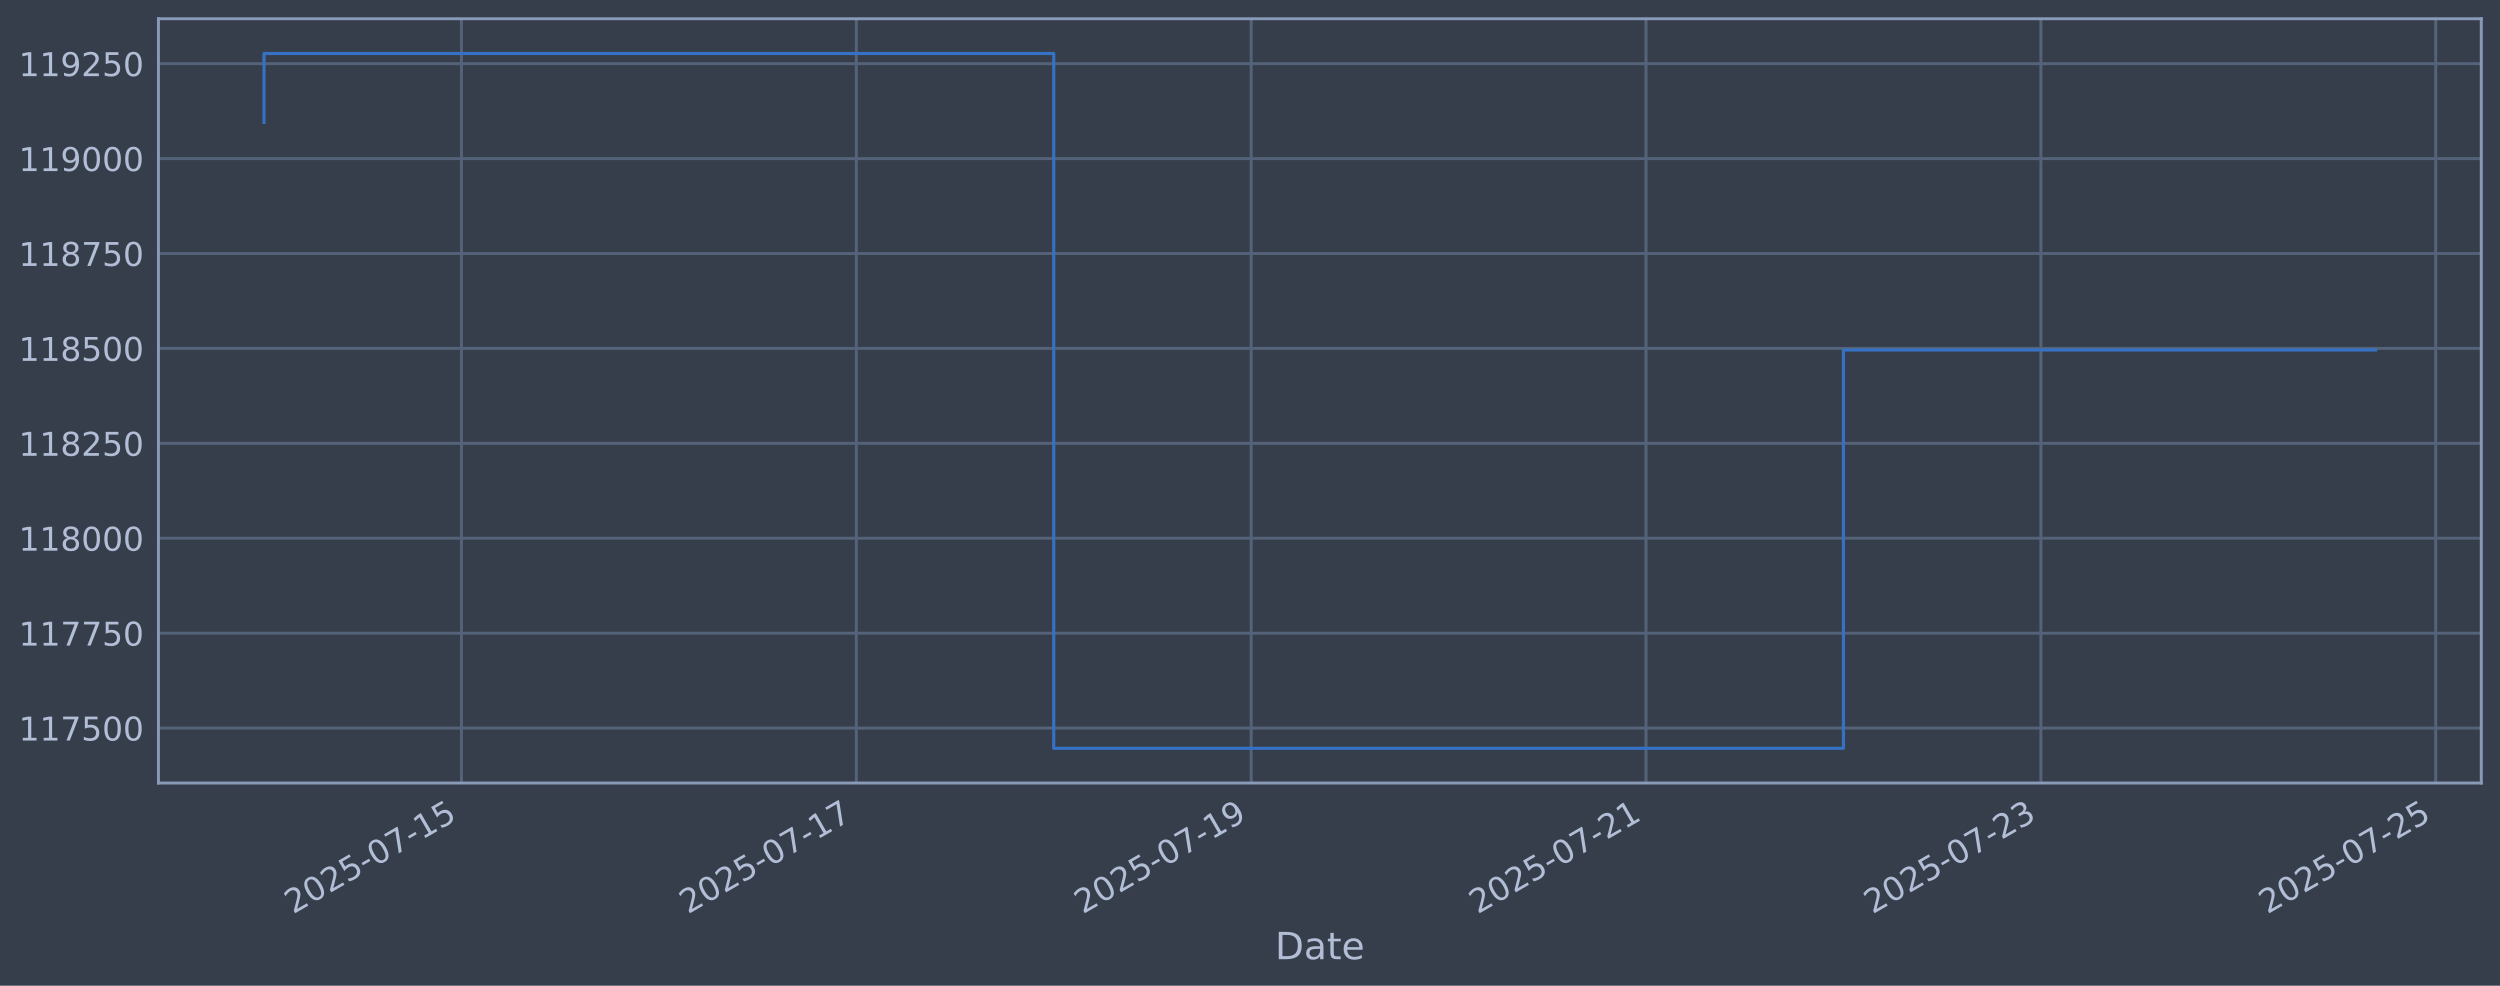
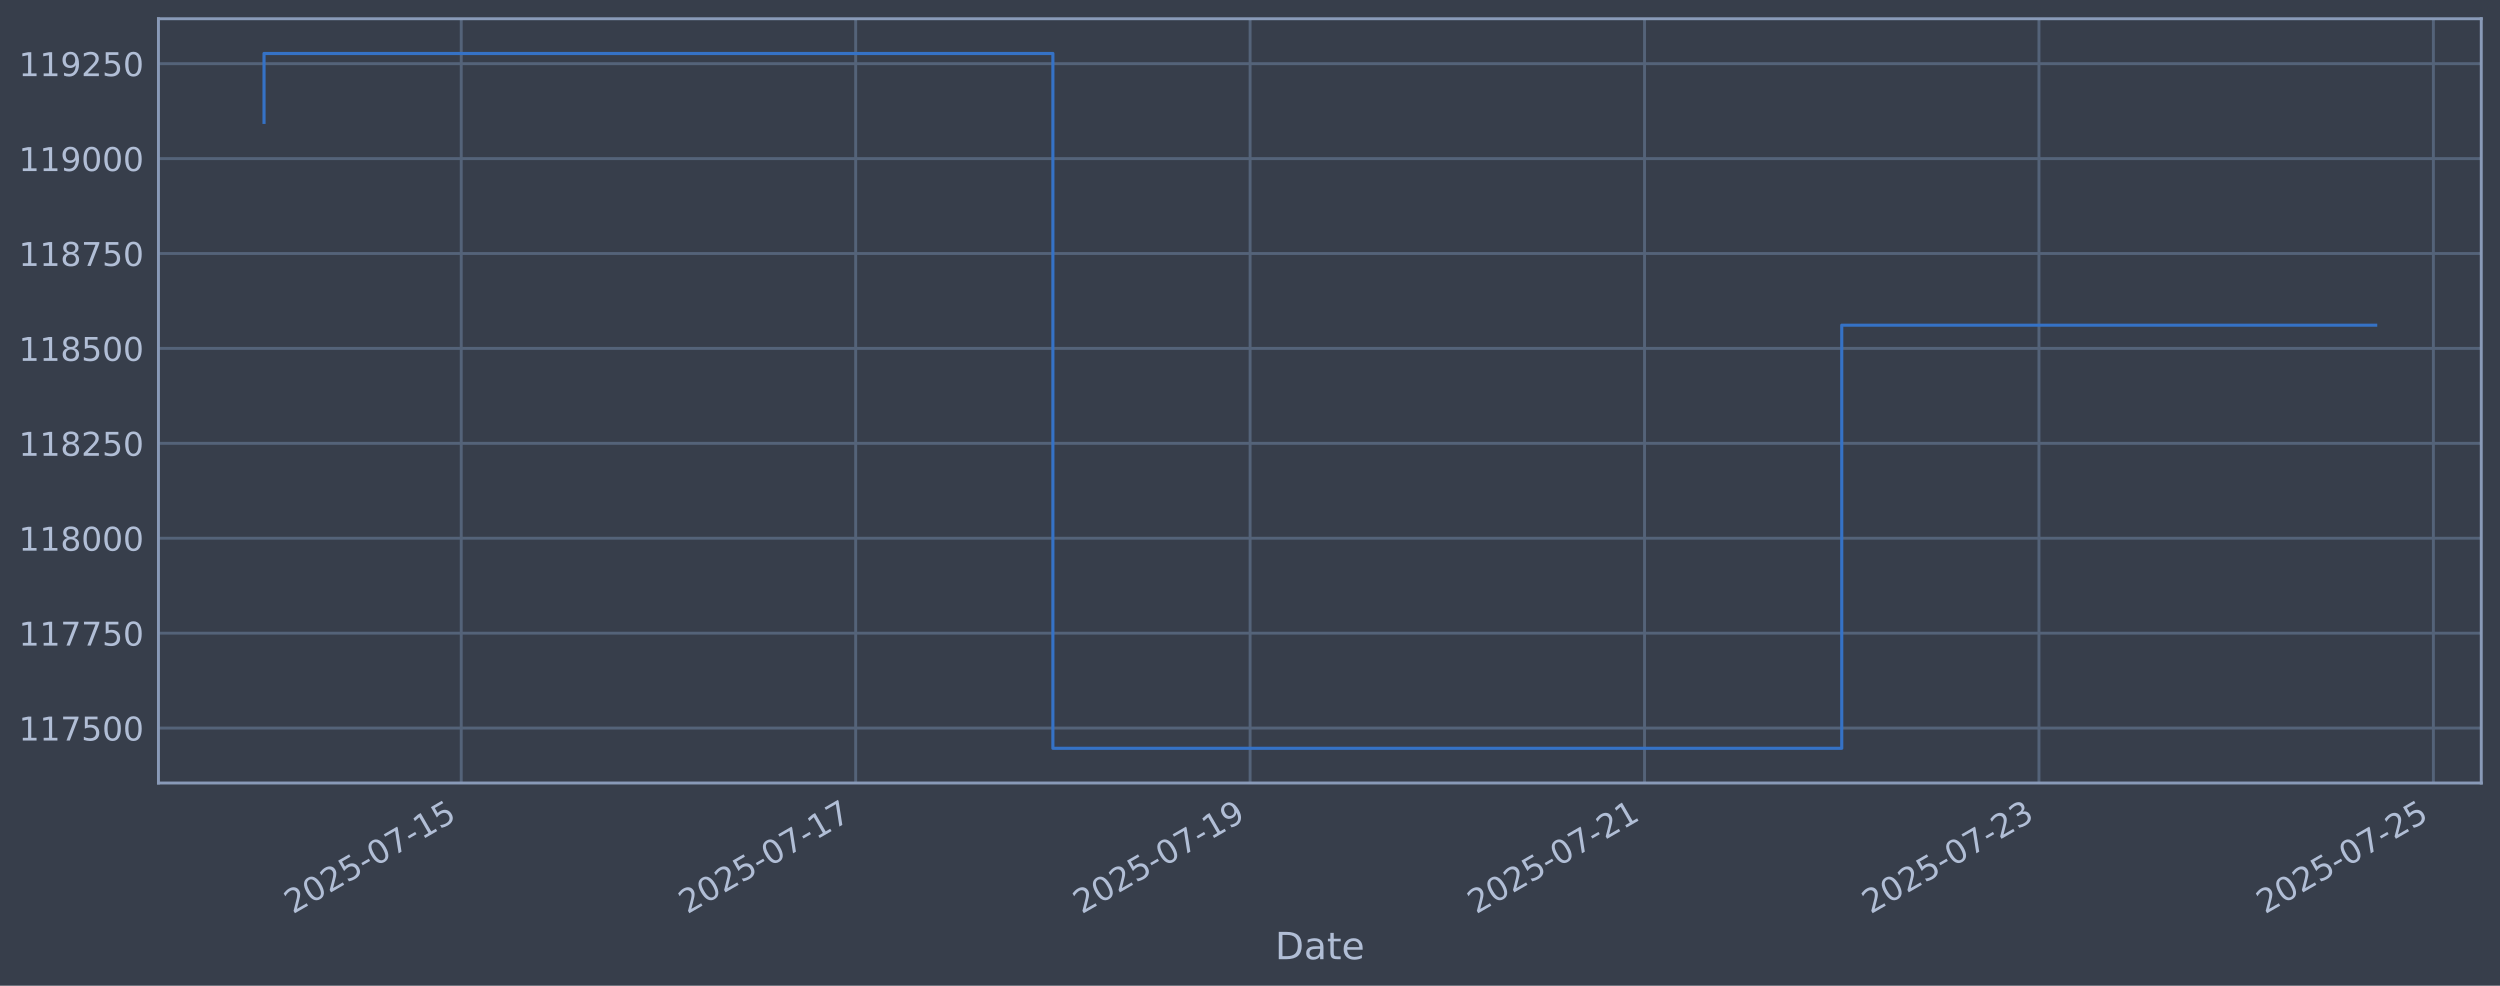
<svg xmlns="http://www.w3.org/2000/svg" xmlns:xlink="http://www.w3.org/1999/xlink" width="960.9pt" height="378.87pt" viewBox="0 0 960.9 378.87" version="1.1">
  <defs>
    <style type="text/css">*{stroke-linejoin: round; stroke-linecap: butt}</style>
  </defs>
  <g id="figure_1">
    <g id="patch_1">
      <path d="M 0 378.87  L 960.9 378.87  L 960.9 0  L 0 0  z " style="fill: #373e4b" />
    </g>
    <g id="axes_1">
      <g id="patch_2">
        <path d="M 60.901 300.96  L 953.701 300.96  L 953.701 7.2  L 60.901 7.2  z " style="fill: #373e4b" />
      </g>
      <g id="matplotlib.axis_1">
        <g id="xtick_1">
          <g id="line2d_1">
-             <path d="M 177.365 300.96  L 177.365 7.2  " clip-path="url(#pb565dfeabb)" style="fill: none; stroke: #546379; stroke-width: 1.12; stroke-linecap: square" />
+             <path d="M 177.284 300.96  L 177.284 7.2  " clip-path="url(#p48a4c699f7)" style="fill: none; stroke: #546379; stroke-width: 1.12; stroke-linecap: square" />
          </g>
          <g id="line2d_2" />
          <g id="text_1">
-             <g style="fill: #b1bed6" transform="translate(112.6398 351.4642) rotate(-30) scale(0.126 -0.126)">
+             <g style="fill: #b1bed6" transform="translate(112.5581 351.4642) rotate(-30) scale(0.126 -0.126)">
              <defs>
                <path id="DejaVuSans-32" d="M 1228 531  L 3431 531  L 3431 0  L 469 0  L 469 531  Q 828 903 1448 1529  Q 2069 2156 2228 2338  Q 2531 2678 2651 2914  Q 2772 3150 2772 3378  Q 2772 3750 2511 3984  Q 2250 4219 1831 4219  Q 1534 4219 1204 4116  Q 875 4013 500 3803  L 500 4441  Q 881 4594 1212 4672  Q 1544 4750 1819 4750  Q 2544 4750 2975 4387  Q 3406 4025 3406 3419  Q 3406 3131 3298 2873  Q 3191 2616 2906 2266  Q 2828 2175 2409 1742  Q 1991 1309 1228 531  z " transform="scale(0.015625)" />
                <path id="DejaVuSans-30" d="M 2034 4250  Q 1547 4250 1301 3770  Q 1056 3291 1056 2328  Q 1056 1369 1301 889  Q 1547 409 2034 409  Q 2525 409 2770 889  Q 3016 1369 3016 2328  Q 3016 3291 2770 3770  Q 2525 4250 2034 4250  z M 2034 4750  Q 2819 4750 3233 4129  Q 3647 3509 3647 2328  Q 3647 1150 3233 529  Q 2819 -91 2034 -91  Q 1250 -91 836 529  Q 422 1150 422 2328  Q 422 3509 836 4129  Q 1250 4750 2034 4750  z " transform="scale(0.015625)" />
                <path id="DejaVuSans-35" d="M 691 4666  L 3169 4666  L 3169 4134  L 1269 4134  L 1269 2991  Q 1406 3038 1543 3061  Q 1681 3084 1819 3084  Q 2600 3084 3056 2656  Q 3513 2228 3513 1497  Q 3513 744 3044 326  Q 2575 -91 1722 -91  Q 1428 -91 1123 -41  Q 819 9 494 109  L 494 744  Q 775 591 1075 516  Q 1375 441 1709 441  Q 2250 441 2565 725  Q 2881 1009 2881 1497  Q 2881 1984 2565 2268  Q 2250 2553 1709 2553  Q 1456 2553 1204 2497  Q 953 2441 691 2322  L 691 4666  z " transform="scale(0.015625)" />
                <path id="DejaVuSans-2d" d="M 313 2009  L 1997 2009  L 1997 1497  L 313 1497  L 313 2009  z " transform="scale(0.015625)" />
                <path id="DejaVuSans-37" d="M 525 4666  L 3525 4666  L 3525 4397  L 1831 0  L 1172 0  L 2766 4134  L 525 4134  L 525 4666  z " transform="scale(0.015625)" />
                <path id="DejaVuSans-31" d="M 794 531  L 1825 531  L 1825 4091  L 703 3866  L 703 4441  L 1819 4666  L 2450 4666  L 2450 531  L 3481 531  L 3481 0  L 794 0  L 794 531  z " transform="scale(0.015625)" />
              </defs>
              <use xlink:href="#DejaVuSans-32" />
              <use xlink:href="#DejaVuSans-30" transform="translate(63.62305 0)" />
              <use xlink:href="#DejaVuSans-32" transform="translate(127.2461 0)" />
              <use xlink:href="#DejaVuSans-35" transform="translate(190.8691 0)" />
              <use xlink:href="#DejaVuSans-2d" transform="translate(254.4922 0)" />
              <use xlink:href="#DejaVuSans-30" transform="translate(290.5762 0)" />
              <use xlink:href="#DejaVuSans-37" transform="translate(354.1992 0)" />
              <use xlink:href="#DejaVuSans-2d" transform="translate(417.8223 0)" />
              <use xlink:href="#DejaVuSans-31" transform="translate(453.9062 0)" />
              <use xlink:href="#DejaVuSans-35" transform="translate(517.5293 0)" />
            </g>
          </g>
        </g>
        <g id="xtick_2">
          <g id="line2d_3">
-             <path d="M 329.131 300.96  L 329.131 7.2  " clip-path="url(#pb565dfeabb)" style="fill: none; stroke: #546379; stroke-width: 1.12; stroke-linecap: square" />
+             <path d="M 328.886 300.96  L 328.886 7.2  " clip-path="url(#p48a4c699f7)" style="fill: none; stroke: #546379; stroke-width: 1.12; stroke-linecap: square" />
          </g>
          <g id="line2d_4" />
          <g id="text_2">
-             <g style="fill: #b1bed6" transform="translate(264.4058 351.4642) rotate(-30) scale(0.126 -0.126)">
+             <g style="fill: #b1bed6" transform="translate(264.1606 351.4642) rotate(-30) scale(0.126 -0.126)">
              <use xlink:href="#DejaVuSans-32" />
              <use xlink:href="#DejaVuSans-30" transform="translate(63.62305 0)" />
              <use xlink:href="#DejaVuSans-32" transform="translate(127.2461 0)" />
              <use xlink:href="#DejaVuSans-35" transform="translate(190.8691 0)" />
              <use xlink:href="#DejaVuSans-2d" transform="translate(254.4922 0)" />
              <use xlink:href="#DejaVuSans-30" transform="translate(290.5762 0)" />
              <use xlink:href="#DejaVuSans-37" transform="translate(354.1992 0)" />
              <use xlink:href="#DejaVuSans-2d" transform="translate(417.8223 0)" />
              <use xlink:href="#DejaVuSans-31" transform="translate(453.9062 0)" />
              <use xlink:href="#DejaVuSans-37" transform="translate(517.5293 0)" />
            </g>
          </g>
        </g>
        <g id="xtick_3">
          <g id="line2d_5">
-             <path d="M 480.897 300.96  L 480.897 7.2  " clip-path="url(#pb565dfeabb)" style="fill: none; stroke: #546379; stroke-width: 1.12; stroke-linecap: square" />
+             <path d="M 480.489 300.96  L 480.489 7.2  " clip-path="url(#p48a4c699f7)" style="fill: none; stroke: #546379; stroke-width: 1.12; stroke-linecap: square" />
          </g>
          <g id="line2d_6" />
          <g id="text_3">
-             <g style="fill: #b1bed6" transform="translate(416.1719 351.4642) rotate(-30) scale(0.126 -0.126)">
+             <g style="fill: #b1bed6" transform="translate(415.7631 351.4642) rotate(-30) scale(0.126 -0.126)">
              <defs>
                <path id="DejaVuSans-39" d="M 703 97  L 703 672  Q 941 559 1184 500  Q 1428 441 1663 441  Q 2288 441 2617 861  Q 2947 1281 2994 2138  Q 2813 1869 2534 1725  Q 2256 1581 1919 1581  Q 1219 1581 811 2004  Q 403 2428 403 3163  Q 403 3881 828 4315  Q 1253 4750 1959 4750  Q 2769 4750 3195 4129  Q 3622 3509 3622 2328  Q 3622 1225 3098 567  Q 2575 -91 1691 -91  Q 1453 -91 1209 -44  Q 966 3 703 97  z M 1959 2075  Q 2384 2075 2632 2365  Q 2881 2656 2881 3163  Q 2881 3666 2632 3958  Q 2384 4250 1959 4250  Q 1534 4250 1286 3958  Q 1038 3666 1038 3163  Q 1038 2656 1286 2365  Q 1534 2075 1959 2075  z " transform="scale(0.015625)" />
              </defs>
              <use xlink:href="#DejaVuSans-32" />
              <use xlink:href="#DejaVuSans-30" transform="translate(63.62305 0)" />
              <use xlink:href="#DejaVuSans-32" transform="translate(127.2461 0)" />
              <use xlink:href="#DejaVuSans-35" transform="translate(190.8691 0)" />
              <use xlink:href="#DejaVuSans-2d" transform="translate(254.4922 0)" />
              <use xlink:href="#DejaVuSans-30" transform="translate(290.5762 0)" />
              <use xlink:href="#DejaVuSans-37" transform="translate(354.1992 0)" />
              <use xlink:href="#DejaVuSans-2d" transform="translate(417.8223 0)" />
              <use xlink:href="#DejaVuSans-31" transform="translate(453.9062 0)" />
              <use xlink:href="#DejaVuSans-39" transform="translate(517.5293 0)" />
            </g>
          </g>
        </g>
        <g id="xtick_4">
          <g id="line2d_7">
-             <path d="M 632.663 300.96  L 632.663 7.2  " clip-path="url(#pb565dfeabb)" style="fill: none; stroke: #546379; stroke-width: 1.12; stroke-linecap: square" />
+             <path d="M 632.091 300.96  L 632.091 7.2  " clip-path="url(#p48a4c699f7)" style="fill: none; stroke: #546379; stroke-width: 1.12; stroke-linecap: square" />
          </g>
          <g id="line2d_8" />
          <g id="text_4">
-             <g style="fill: #b1bed6" transform="translate(567.9379 351.4642) rotate(-30) scale(0.126 -0.126)">
+             <g style="fill: #b1bed6" transform="translate(567.3656 351.4642) rotate(-30) scale(0.126 -0.126)">
              <use xlink:href="#DejaVuSans-32" />
              <use xlink:href="#DejaVuSans-30" transform="translate(63.62305 0)" />
              <use xlink:href="#DejaVuSans-32" transform="translate(127.2461 0)" />
              <use xlink:href="#DejaVuSans-35" transform="translate(190.8691 0)" />
              <use xlink:href="#DejaVuSans-2d" transform="translate(254.4922 0)" />
              <use xlink:href="#DejaVuSans-30" transform="translate(290.5762 0)" />
              <use xlink:href="#DejaVuSans-37" transform="translate(354.1992 0)" />
              <use xlink:href="#DejaVuSans-2d" transform="translate(417.8223 0)" />
              <use xlink:href="#DejaVuSans-32" transform="translate(453.9062 0)" />
              <use xlink:href="#DejaVuSans-31" transform="translate(517.5293 0)" />
            </g>
          </g>
        </g>
        <g id="xtick_5">
          <g id="line2d_9">
-             <path d="M 784.429 300.96  L 784.429 7.2  " clip-path="url(#pb565dfeabb)" style="fill: none; stroke: #546379; stroke-width: 1.12; stroke-linecap: square" />
+             <path d="M 783.694 300.96  L 783.694 7.2  " clip-path="url(#p48a4c699f7)" style="fill: none; stroke: #546379; stroke-width: 1.12; stroke-linecap: square" />
          </g>
          <g id="line2d_10" />
          <g id="text_5">
-             <g style="fill: #b1bed6" transform="translate(719.7039 351.4642) rotate(-30) scale(0.126 -0.126)">
+             <g style="fill: #b1bed6" transform="translate(718.9681 351.4642) rotate(-30) scale(0.126 -0.126)">
              <defs>
                <path id="DejaVuSans-33" d="M 2597 2516  Q 3050 2419 3304 2112  Q 3559 1806 3559 1356  Q 3559 666 3084 287  Q 2609 -91 1734 -91  Q 1441 -91 1130 -33  Q 819 25 488 141  L 488 750  Q 750 597 1062 519  Q 1375 441 1716 441  Q 2309 441 2620 675  Q 2931 909 2931 1356  Q 2931 1769 2642 2001  Q 2353 2234 1838 2234  L 1294 2234  L 1294 2753  L 1863 2753  Q 2328 2753 2575 2939  Q 2822 3125 2822 3475  Q 2822 3834 2567 4026  Q 2313 4219 1838 4219  Q 1578 4219 1281 4162  Q 984 4106 628 3988  L 628 4550  Q 988 4650 1302 4700  Q 1616 4750 1894 4750  Q 2613 4750 3031 4423  Q 3450 4097 3450 3541  Q 3450 3153 3228 2886  Q 3006 2619 2597 2516  z " transform="scale(0.015625)" />
              </defs>
              <use xlink:href="#DejaVuSans-32" />
              <use xlink:href="#DejaVuSans-30" transform="translate(63.62305 0)" />
              <use xlink:href="#DejaVuSans-32" transform="translate(127.2461 0)" />
              <use xlink:href="#DejaVuSans-35" transform="translate(190.8691 0)" />
              <use xlink:href="#DejaVuSans-2d" transform="translate(254.4922 0)" />
              <use xlink:href="#DejaVuSans-30" transform="translate(290.5762 0)" />
              <use xlink:href="#DejaVuSans-37" transform="translate(354.1992 0)" />
              <use xlink:href="#DejaVuSans-2d" transform="translate(417.8223 0)" />
              <use xlink:href="#DejaVuSans-32" transform="translate(453.9062 0)" />
              <use xlink:href="#DejaVuSans-33" transform="translate(517.5293 0)" />
            </g>
          </g>
        </g>
        <g id="xtick_6">
          <g id="line2d_11">
-             <path d="M 936.195 300.96  L 936.195 7.2  " clip-path="url(#pb565dfeabb)" style="fill: none; stroke: #546379; stroke-width: 1.12; stroke-linecap: square" />
+             <path d="M 935.296 300.96  L 935.296 7.2  " clip-path="url(#p48a4c699f7)" style="fill: none; stroke: #546379; stroke-width: 1.12; stroke-linecap: square" />
          </g>
          <g id="line2d_12" />
          <g id="text_6">
-             <g style="fill: #b1bed6" transform="translate(871.47 351.4642) rotate(-30) scale(0.126 -0.126)">
+             <g style="fill: #b1bed6" transform="translate(870.5706 351.4642) rotate(-30) scale(0.126 -0.126)">
              <use xlink:href="#DejaVuSans-32" />
              <use xlink:href="#DejaVuSans-30" transform="translate(63.62305 0)" />
              <use xlink:href="#DejaVuSans-32" transform="translate(127.2461 0)" />
              <use xlink:href="#DejaVuSans-35" transform="translate(190.8691 0)" />
              <use xlink:href="#DejaVuSans-2d" transform="translate(254.4922 0)" />
              <use xlink:href="#DejaVuSans-30" transform="translate(290.5762 0)" />
              <use xlink:href="#DejaVuSans-37" transform="translate(354.1992 0)" />
              <use xlink:href="#DejaVuSans-2d" transform="translate(417.8223 0)" />
              <use xlink:href="#DejaVuSans-32" transform="translate(453.9062 0)" />
              <use xlink:href="#DejaVuSans-35" transform="translate(517.5293 0)" />
            </g>
          </g>
        </g>
        <g id="text_7">
          <g style="fill: #b1bed6" transform="translate(490.0914 368.6753) scale(0.144 -0.144)">
            <defs>
              <path id="DejaVuSans-44" d="M 1259 4147  L 1259 519  L 2022 519  Q 2988 519 3436 956  Q 3884 1394 3884 2338  Q 3884 3275 3436 3711  Q 2988 4147 2022 4147  L 1259 4147  z M 628 4666  L 1925 4666  Q 3281 4666 3915 4102  Q 4550 3538 4550 2338  Q 4550 1131 3912 565  Q 3275 0 1925 0  L 628 0  L 628 4666  z " transform="scale(0.015625)" />
              <path id="DejaVuSans-61" d="M 2194 1759  Q 1497 1759 1228 1600  Q 959 1441 959 1056  Q 959 750 1161 570  Q 1363 391 1709 391  Q 2188 391 2477 730  Q 2766 1069 2766 1631  L 2766 1759  L 2194 1759  z M 3341 1997  L 3341 0  L 2766 0  L 2766 531  Q 2569 213 2275 61  Q 1981 -91 1556 -91  Q 1019 -91 701 211  Q 384 513 384 1019  Q 384 1609 779 1909  Q 1175 2209 1959 2209  L 2766 2209  L 2766 2266  Q 2766 2663 2505 2880  Q 2244 3097 1772 3097  Q 1472 3097 1187 3025  Q 903 2953 641 2809  L 641 3341  Q 956 3463 1253 3523  Q 1550 3584 1831 3584  Q 2591 3584 2966 3190  Q 3341 2797 3341 1997  z " transform="scale(0.015625)" />
              <path id="DejaVuSans-74" d="M 1172 4494  L 1172 3500  L 2356 3500  L 2356 3053  L 1172 3053  L 1172 1153  Q 1172 725 1289 603  Q 1406 481 1766 481  L 2356 481  L 2356 0  L 1766 0  Q 1100 0 847 248  Q 594 497 594 1153  L 594 3053  L 172 3053  L 172 3500  L 594 3500  L 594 4494  L 1172 4494  z " transform="scale(0.015625)" />
              <path id="DejaVuSans-65" d="M 3597 1894  L 3597 1613  L 953 1613  Q 991 1019 1311 708  Q 1631 397 2203 397  Q 2534 397 2845 478  Q 3156 559 3463 722  L 3463 178  Q 3153 47 2828 -22  Q 2503 -91 2169 -91  Q 1331 -91 842 396  Q 353 884 353 1716  Q 353 2575 817 3079  Q 1281 3584 2069 3584  Q 2775 3584 3186 3129  Q 3597 2675 3597 1894  z M 3022 2063  Q 3016 2534 2758 2815  Q 2500 3097 2075 3097  Q 1594 3097 1305 2825  Q 1016 2553 972 2059  L 3022 2063  z " transform="scale(0.015625)" />
            </defs>
            <use xlink:href="#DejaVuSans-44" />
            <use xlink:href="#DejaVuSans-61" transform="translate(77.00195 0)" />
            <use xlink:href="#DejaVuSans-74" transform="translate(138.2812 0)" />
            <use xlink:href="#DejaVuSans-65" transform="translate(177.4902 0)" />
          </g>
        </g>
      </g>
      <g id="matplotlib.axis_2">
        <g id="ytick_1">
          <g id="line2d_13">
-             <path d="M 60.901 279.843  L 953.701 279.843  " clip-path="url(#pb565dfeabb)" style="fill: none; stroke: #546379; stroke-width: 1.12; stroke-linecap: square" />
+             <path d="M 60.901 279.843  L 953.701 279.843  " clip-path="url(#p48a4c699f7)" style="fill: none; stroke: #546379; stroke-width: 1.12; stroke-linecap: square" />
          </g>
          <g id="line2d_14" />
          <g id="text_8">
            <g style="fill: #b1bed6" transform="translate(7.2 284.6295) scale(0.126 -0.126)">
              <use xlink:href="#DejaVuSans-31" />
              <use xlink:href="#DejaVuSans-31" transform="translate(63.62305 0)" />
              <use xlink:href="#DejaVuSans-37" transform="translate(127.2461 0)" />
              <use xlink:href="#DejaVuSans-35" transform="translate(190.8691 0)" />
              <use xlink:href="#DejaVuSans-30" transform="translate(254.4922 0)" />
              <use xlink:href="#DejaVuSans-30" transform="translate(318.1152 0)" />
            </g>
          </g>
        </g>
        <g id="ytick_2">
          <g id="line2d_15">
-             <path d="M 60.901 243.361  L 953.701 243.361  " clip-path="url(#pb565dfeabb)" style="fill: none; stroke: #546379; stroke-width: 1.12; stroke-linecap: square" />
+             <path d="M 60.901 243.361  L 953.701 243.361  " clip-path="url(#p48a4c699f7)" style="fill: none; stroke: #546379; stroke-width: 1.12; stroke-linecap: square" />
          </g>
          <g id="line2d_16" />
          <g id="text_9">
            <g style="fill: #b1bed6" transform="translate(7.2 248.1479) scale(0.126 -0.126)">
              <use xlink:href="#DejaVuSans-31" />
              <use xlink:href="#DejaVuSans-31" transform="translate(63.62305 0)" />
              <use xlink:href="#DejaVuSans-37" transform="translate(127.2461 0)" />
              <use xlink:href="#DejaVuSans-37" transform="translate(190.8691 0)" />
              <use xlink:href="#DejaVuSans-35" transform="translate(254.4922 0)" />
              <use xlink:href="#DejaVuSans-30" transform="translate(318.1152 0)" />
            </g>
          </g>
        </g>
        <g id="ytick_3">
          <g id="line2d_17">
-             <path d="M 60.901 206.879  L 953.701 206.879  " clip-path="url(#pb565dfeabb)" style="fill: none; stroke: #546379; stroke-width: 1.12; stroke-linecap: square" />
+             <path d="M 60.901 206.879  L 953.701 206.879  " clip-path="url(#p48a4c699f7)" style="fill: none; stroke: #546379; stroke-width: 1.12; stroke-linecap: square" />
          </g>
          <g id="line2d_18" />
          <g id="text_10">
            <g style="fill: #b1bed6" transform="translate(7.2 211.6662) scale(0.126 -0.126)">
              <defs>
                <path id="DejaVuSans-38" d="M 2034 2216  Q 1584 2216 1326 1975  Q 1069 1734 1069 1313  Q 1069 891 1326 650  Q 1584 409 2034 409  Q 2484 409 2743 651  Q 3003 894 3003 1313  Q 3003 1734 2745 1975  Q 2488 2216 2034 2216  z M 1403 2484  Q 997 2584 770 2862  Q 544 3141 544 3541  Q 544 4100 942 4425  Q 1341 4750 2034 4750  Q 2731 4750 3128 4425  Q 3525 4100 3525 3541  Q 3525 3141 3298 2862  Q 3072 2584 2669 2484  Q 3125 2378 3379 2068  Q 3634 1759 3634 1313  Q 3634 634 3220 271  Q 2806 -91 2034 -91  Q 1263 -91 848 271  Q 434 634 434 1313  Q 434 1759 690 2068  Q 947 2378 1403 2484  z M 1172 3481  Q 1172 3119 1398 2916  Q 1625 2713 2034 2713  Q 2441 2713 2670 2916  Q 2900 3119 2900 3481  Q 2900 3844 2670 4047  Q 2441 4250 2034 4250  Q 1625 4250 1398 4047  Q 1172 3844 1172 3481  z " transform="scale(0.015625)" />
              </defs>
              <use xlink:href="#DejaVuSans-31" />
              <use xlink:href="#DejaVuSans-31" transform="translate(63.62305 0)" />
              <use xlink:href="#DejaVuSans-38" transform="translate(127.2461 0)" />
              <use xlink:href="#DejaVuSans-30" transform="translate(190.8691 0)" />
              <use xlink:href="#DejaVuSans-30" transform="translate(254.4922 0)" />
              <use xlink:href="#DejaVuSans-30" transform="translate(318.1152 0)" />
            </g>
          </g>
        </g>
        <g id="ytick_4">
          <g id="line2d_19">
-             <path d="M 60.901 170.398  L 953.701 170.398  " clip-path="url(#pb565dfeabb)" style="fill: none; stroke: #546379; stroke-width: 1.12; stroke-linecap: square" />
+             <path d="M 60.901 170.398  L 953.701 170.398  " clip-path="url(#p48a4c699f7)" style="fill: none; stroke: #546379; stroke-width: 1.12; stroke-linecap: square" />
          </g>
          <g id="line2d_20" />
          <g id="text_11">
            <g style="fill: #b1bed6" transform="translate(7.2 175.1845) scale(0.126 -0.126)">
              <use xlink:href="#DejaVuSans-31" />
              <use xlink:href="#DejaVuSans-31" transform="translate(63.62305 0)" />
              <use xlink:href="#DejaVuSans-38" transform="translate(127.2461 0)" />
              <use xlink:href="#DejaVuSans-32" transform="translate(190.8691 0)" />
              <use xlink:href="#DejaVuSans-35" transform="translate(254.4922 0)" />
              <use xlink:href="#DejaVuSans-30" transform="translate(318.1152 0)" />
            </g>
          </g>
        </g>
        <g id="ytick_5">
          <g id="line2d_21">
-             <path d="M 60.901 133.916  L 953.701 133.916  " clip-path="url(#pb565dfeabb)" style="fill: none; stroke: #546379; stroke-width: 1.12; stroke-linecap: square" />
+             <path d="M 60.901 133.916  L 953.701 133.916  " clip-path="url(#p48a4c699f7)" style="fill: none; stroke: #546379; stroke-width: 1.12; stroke-linecap: square" />
          </g>
          <g id="line2d_22" />
          <g id="text_12">
            <g style="fill: #b1bed6" transform="translate(7.2 138.7029) scale(0.126 -0.126)">
              <use xlink:href="#DejaVuSans-31" />
              <use xlink:href="#DejaVuSans-31" transform="translate(63.62305 0)" />
              <use xlink:href="#DejaVuSans-38" transform="translate(127.2461 0)" />
              <use xlink:href="#DejaVuSans-35" transform="translate(190.8691 0)" />
              <use xlink:href="#DejaVuSans-30" transform="translate(254.4922 0)" />
              <use xlink:href="#DejaVuSans-30" transform="translate(318.1152 0)" />
            </g>
          </g>
        </g>
        <g id="ytick_6">
          <g id="line2d_23">
-             <path d="M 60.901 97.434  L 953.701 97.434  " clip-path="url(#pb565dfeabb)" style="fill: none; stroke: #546379; stroke-width: 1.12; stroke-linecap: square" />
+             <path d="M 60.901 97.434  L 953.701 97.434  " clip-path="url(#p48a4c699f7)" style="fill: none; stroke: #546379; stroke-width: 1.12; stroke-linecap: square" />
          </g>
          <g id="line2d_24" />
          <g id="text_13">
            <g style="fill: #b1bed6" transform="translate(7.2 102.2212) scale(0.126 -0.126)">
              <use xlink:href="#DejaVuSans-31" />
              <use xlink:href="#DejaVuSans-31" transform="translate(63.62305 0)" />
              <use xlink:href="#DejaVuSans-38" transform="translate(127.2461 0)" />
              <use xlink:href="#DejaVuSans-37" transform="translate(190.8691 0)" />
              <use xlink:href="#DejaVuSans-35" transform="translate(254.4922 0)" />
              <use xlink:href="#DejaVuSans-30" transform="translate(318.1152 0)" />
            </g>
          </g>
        </g>
        <g id="ytick_7">
          <g id="line2d_25">
-             <path d="M 60.901 60.953  L 953.701 60.953  " clip-path="url(#pb565dfeabb)" style="fill: none; stroke: #546379; stroke-width: 1.12; stroke-linecap: square" />
+             <path d="M 60.901 60.953  L 953.701 60.953  " clip-path="url(#p48a4c699f7)" style="fill: none; stroke: #546379; stroke-width: 1.12; stroke-linecap: square" />
          </g>
          <g id="line2d_26" />
          <g id="text_14">
            <g style="fill: #b1bed6" transform="translate(7.2 65.73954) scale(0.126 -0.126)">
              <use xlink:href="#DejaVuSans-31" />
              <use xlink:href="#DejaVuSans-31" transform="translate(63.62305 0)" />
              <use xlink:href="#DejaVuSans-39" transform="translate(127.2461 0)" />
              <use xlink:href="#DejaVuSans-30" transform="translate(190.8691 0)" />
              <use xlink:href="#DejaVuSans-30" transform="translate(254.4922 0)" />
              <use xlink:href="#DejaVuSans-30" transform="translate(318.1152 0)" />
            </g>
          </g>
        </g>
        <g id="ytick_8">
          <g id="line2d_27">
-             <path d="M 60.901 24.471  L 953.701 24.471  " clip-path="url(#pb565dfeabb)" style="fill: none; stroke: #546379; stroke-width: 1.12; stroke-linecap: square" />
+             <path d="M 60.901 24.471  L 953.701 24.471  " clip-path="url(#p48a4c699f7)" style="fill: none; stroke: #546379; stroke-width: 1.12; stroke-linecap: square" />
          </g>
          <g id="line2d_28" />
          <g id="text_15">
            <g style="fill: #b1bed6" transform="translate(7.2 29.25787) scale(0.126 -0.126)">
              <use xlink:href="#DejaVuSans-31" />
              <use xlink:href="#DejaVuSans-31" transform="translate(63.62305 0)" />
              <use xlink:href="#DejaVuSans-39" transform="translate(127.2461 0)" />
              <use xlink:href="#DejaVuSans-32" transform="translate(190.8691 0)" />
              <use xlink:href="#DejaVuSans-35" transform="translate(254.4922 0)" />
              <use xlink:href="#DejaVuSans-30" transform="translate(318.1152 0)" />
            </g>
          </g>
        </g>
      </g>
      <g id="line2d_29">
-         <path d="M 101.482 47.033  L 101.482 20.553  L 405.014 20.553  L 405.014 287.607  L 708.546 287.607  L 708.546 134.527  L 913.119 134.527  " clip-path="url(#pb565dfeabb)" style="fill: none; stroke: #3572c6; stroke-width: 1.2; stroke-linecap: square" />
+         <path d="M 101.482 47.033  L 101.482 20.553  L 404.687 20.553  L 404.687 287.607  L 707.892 287.607  L 707.892 124.994  L 913.119 124.994  " clip-path="url(#p48a4c699f7)" style="fill: none; stroke: #3572c6; stroke-width: 1.2; stroke-linecap: square" />
      </g>
      <g id="patch_3">
        <path d="M 60.901 300.96  L 60.901 7.2  " style="fill: none; stroke: #899ab8; stroke-width: 1.12; stroke-linejoin: miter; stroke-linecap: square" />
      </g>
      <g id="patch_4">
        <path d="M 953.701 300.96  L 953.701 7.2  " style="fill: none; stroke: #899ab8; stroke-width: 1.12; stroke-linejoin: miter; stroke-linecap: square" />
      </g>
      <g id="patch_5">
        <path d="M 60.901 300.96  L 953.701 300.96  " style="fill: none; stroke: #899ab8; stroke-width: 1.12; stroke-linejoin: miter; stroke-linecap: square" />
      </g>
      <g id="patch_6">
        <path d="M 60.901 7.2  L 953.701 7.2  " style="fill: none; stroke: #899ab8; stroke-width: 1.12; stroke-linejoin: miter; stroke-linecap: square" />
      </g>
    </g>
  </g>
  <defs>
-     <clipPath id="pb565dfeabb">
+     <clipPath id="p48a4c699f7">
      <rect x="60.901" y="7.2" width="892.8" height="293.76" />
    </clipPath>
  </defs>
</svg>
